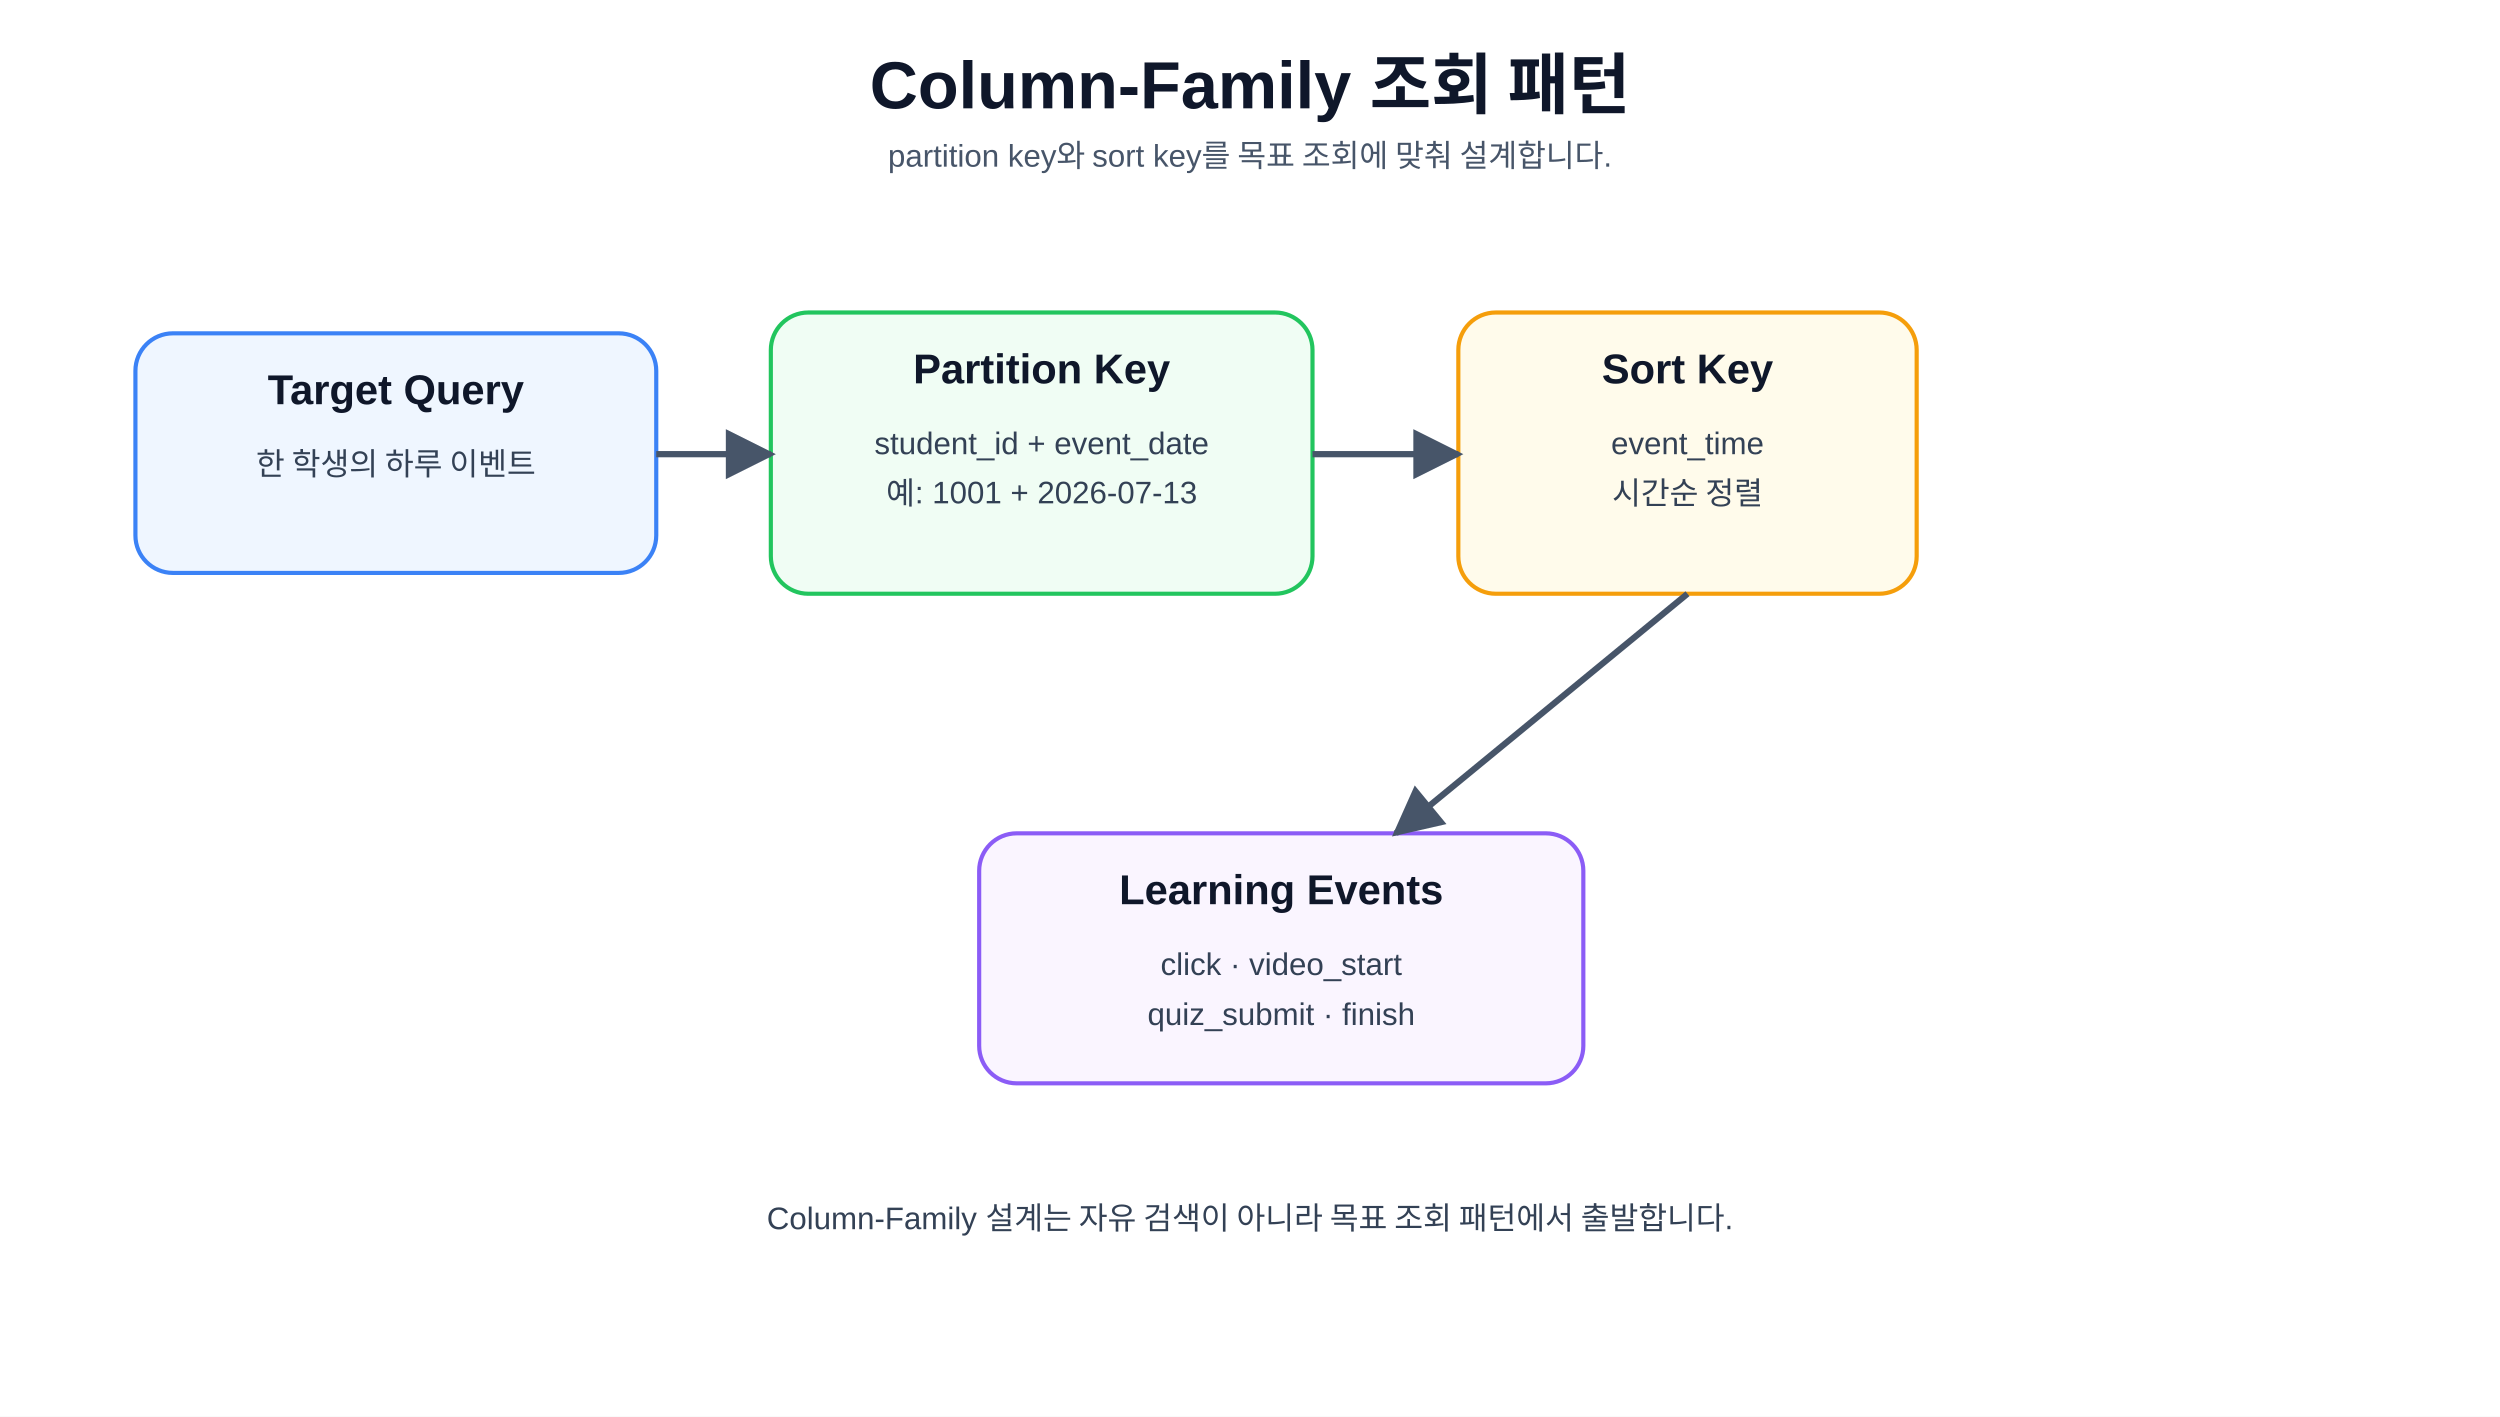
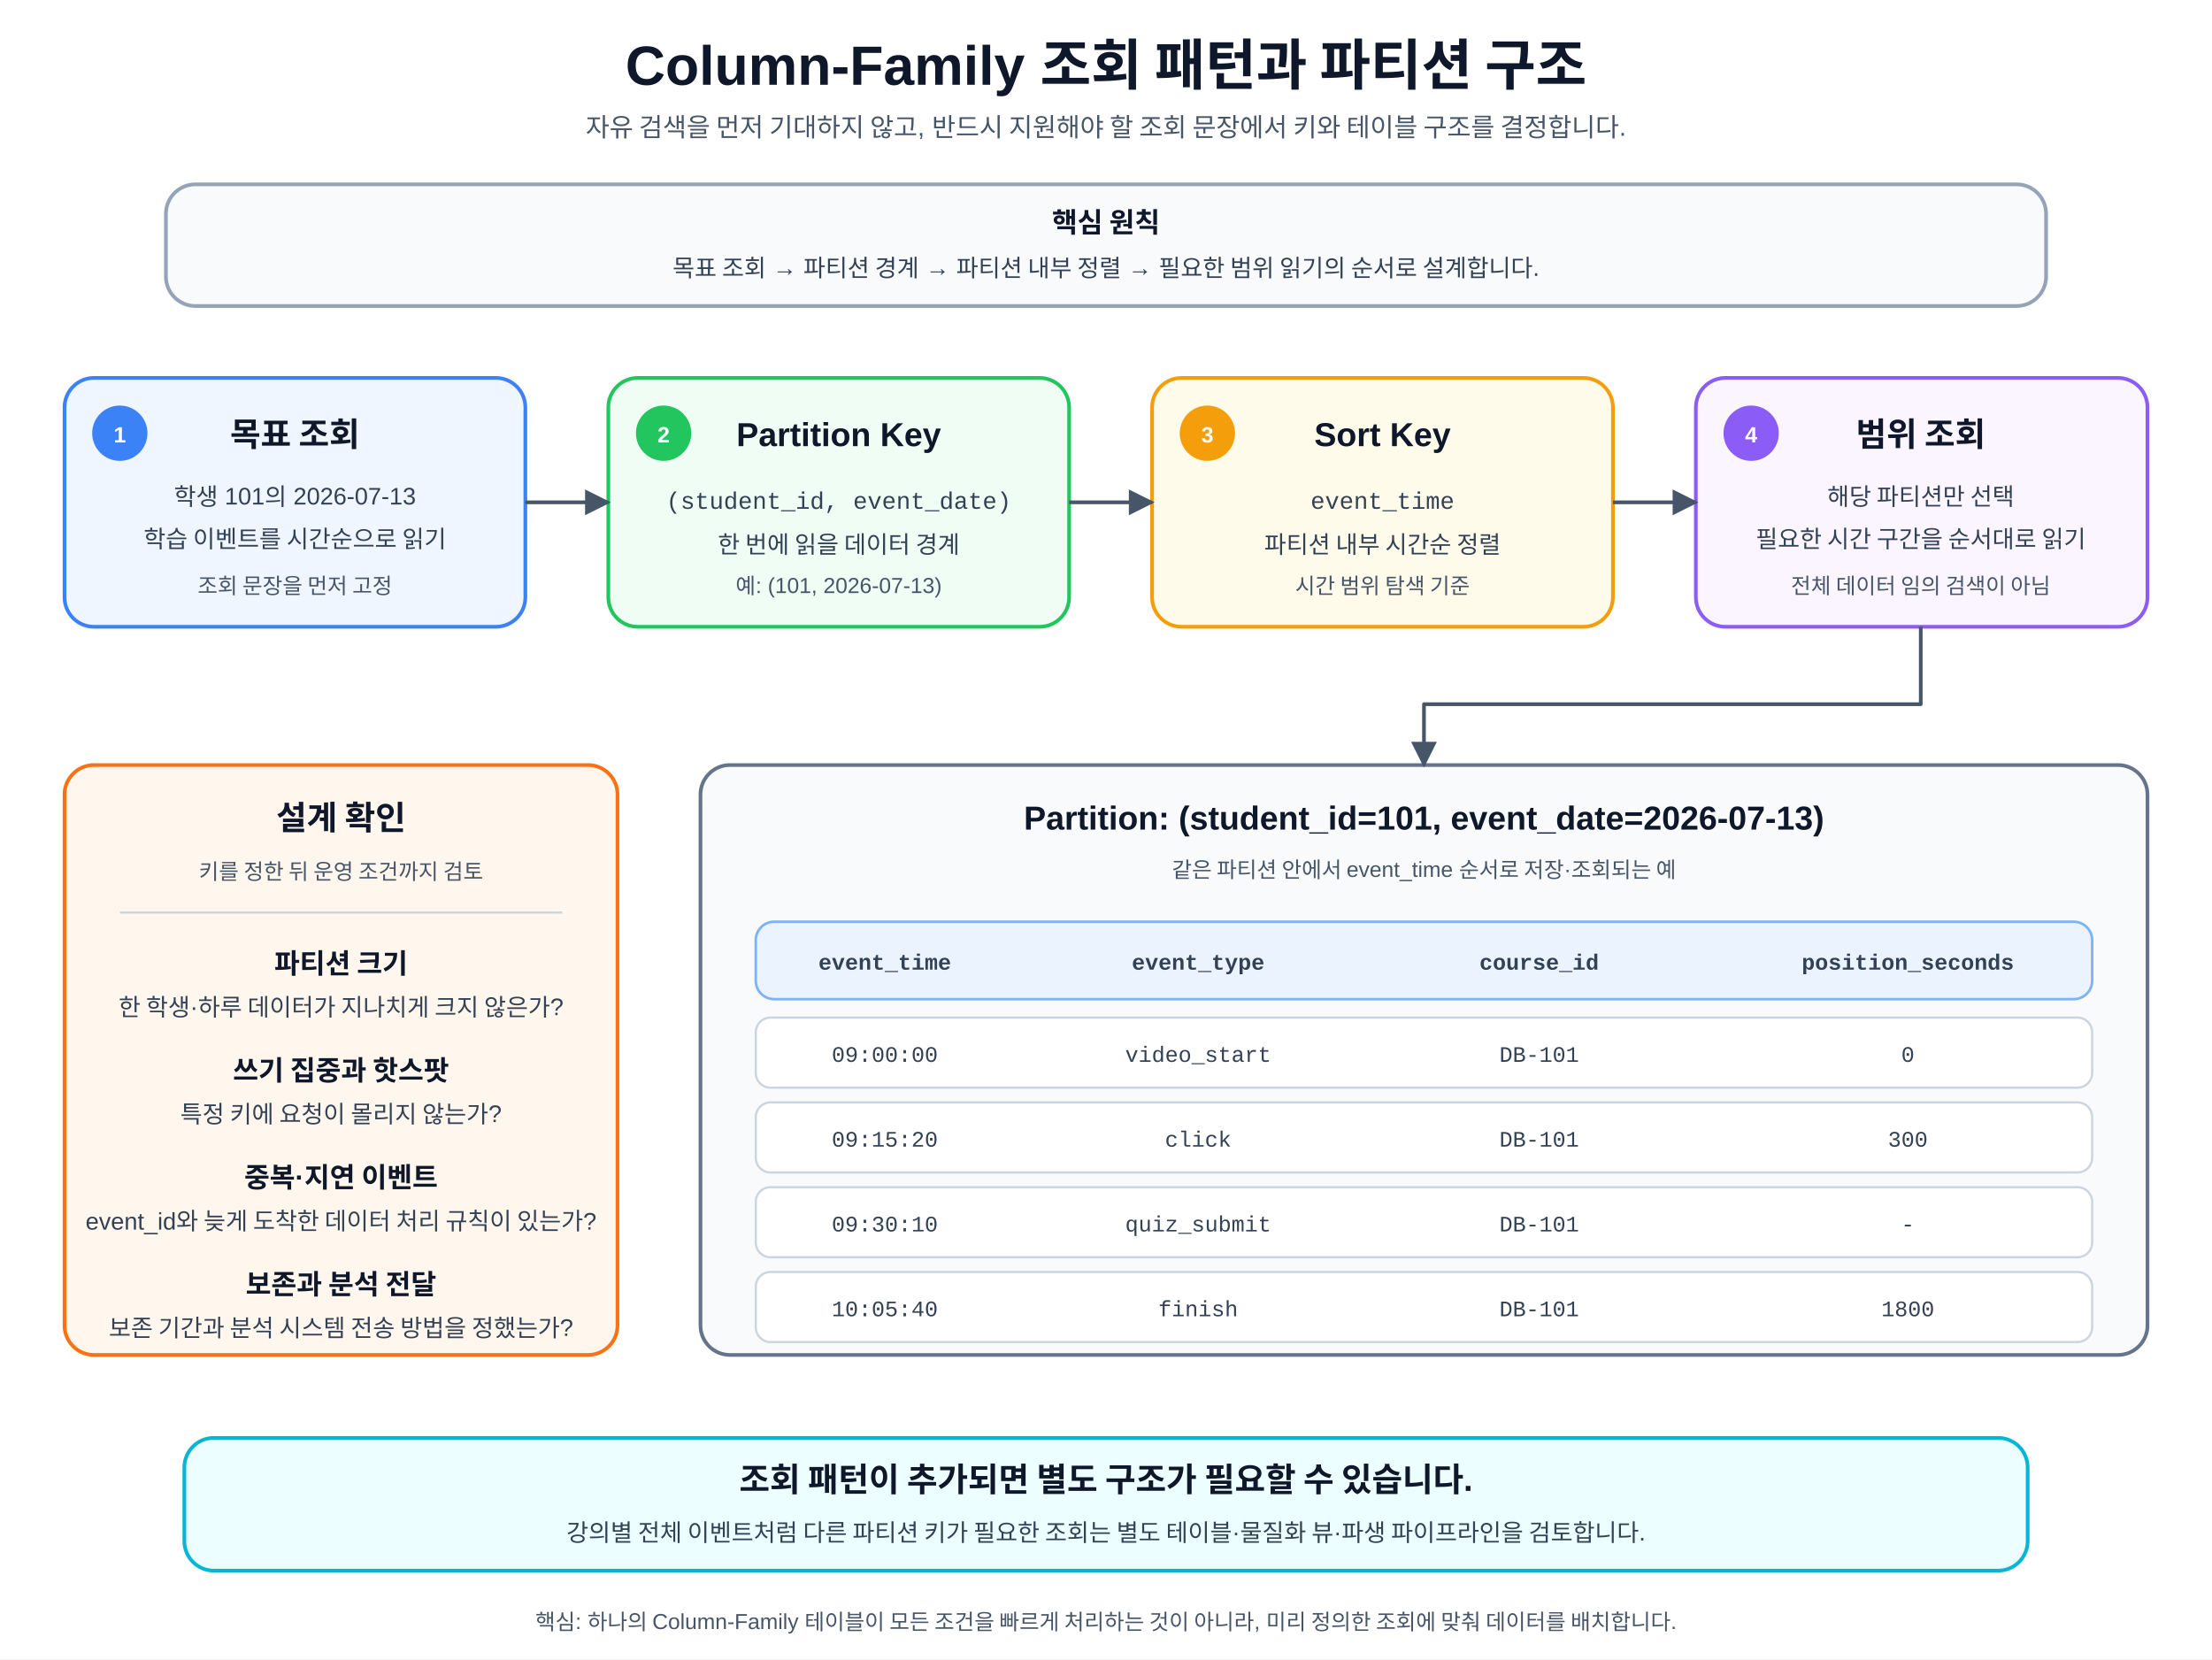
- <svg xmlns="http://www.w3.org/2000/svg" role="img" aria-labelledby="title desc" width="100%" height="680" viewBox="0 0 1200 680">
+ <svg xmlns="http://www.w3.org/2000/svg" width="100%" viewBox="0 0 1200 900" role="img" aria-labelledby="title desc" preserveAspectRatio="xMidYMid meet">
  <defs>
-     <marker id="arrow" viewBox="0 0 10 10" refX="9" refY="5" markerWidth="8" markerHeight="8" orient="auto">
-       <path d="M0 0L10 5L0 10z" fill="#475569" />
+     <marker id="arrow" viewBox="0 0 10 10" refX="9" refY="5" markerWidth="7" markerHeight="7" orient="auto">
+       <path d="M0 0 L10 5 L0 10 Z" fill="#475569" />
    </marker>
    <style>
-       text{font-family:'Pretendard','Noto Sans KR','Malgun Gothic','맑은 고딕','Apple SD Gothic Neo',Arial,sans-serif;fill:#0f172a}
-       .title{font-size:32px;font-weight:800;text-anchor:middle}
-       .subtitle{font-size:15px;text-anchor:middle;fill:#475569}
-       .card{fill:#f8fafc;stroke:#cbd5e1;stroke-width:2;rx:18}
-       .blue{fill:#eff6ff;stroke:#3b82f6}
-       .green{fill:#f0fdf4;stroke:#22c55e}
-       .yellow{fill:#fffbeb;stroke:#f59e0b}
-       .purple{fill:#faf5ff;stroke:#8b5cf6}
-       .cyan{fill:#ecfeff;stroke:#06b6d4}
-       .label{font-size:20px;font-weight:700;text-anchor:middle}
-       .small{font-size:15px;text-anchor:middle;fill:#334155}
-       .tiny{font-size:13px;text-anchor:middle;fill:#475569}
-       .code{font-family:Consolas,'Pretendard','Noto Sans KR','Malgun Gothic','맑은 고딕','Apple SD Gothic Neo',Arial,sans-serif;font-size:14px;text-anchor:middle;fill:#1d4ed8;font-weight:700}
-       .line{stroke:#475569;stroke-width:3;fill:none;marker-end:url(#arrow)}
+       text{font-family:"Pretendard","Noto Sans KR","Malgun Gothic","맑은 고딕","Apple SD Gothic Neo",Arial,sans-serif;fill:#0f172a}
+       .mono{font-family:Consolas,D2Coding,"Courier New",monospace}
+       .title{font-size:30px;font-weight:800;text-anchor:middle}
+       .subtitle{font-size:14px;text-anchor:middle;fill:#475569}
+       .head{font-size:18px;font-weight:800;text-anchor:middle}
+       .section{font-size:15px;font-weight:700;text-anchor:middle}
+       .body{font-size:13px;text-anchor:middle;fill:#334155}
+       .small{font-size:11.8px;text-anchor:middle;fill:#475569}
+       .step{font-size:12px;font-weight:700;fill:#ffffff;text-anchor:middle}
+       .table-head{font-size:12px;font-weight:700;text-anchor:middle;fill:#334155}
+       .cell{font-size:12px;text-anchor:middle;fill:#334155}
+       .card{stroke-width:2;rx:16;ry:16}
+       .principle{fill:#f8fafc;stroke:#94a3b8}
+       .query{fill:#eff6ff;stroke:#3b82f6}
+       .partition{fill:#f0fdf4;stroke:#22c55e}
+       .sort{fill:#fffbeb;stroke:#f59e0b}
+       .range{fill:#faf5ff;stroke:#8b5cf6}
+       .check{fill:#fff7ed;stroke:#f97316}
+       .example{fill:#f8fafc;stroke:#64748b}
+       .header{fill:#eaf3ff;stroke:#7fb3f5;stroke-width:1.4;rx:10;ry:10}
+       .row{fill:#ffffff;stroke:#cbd5e1;stroke-width:1.2;rx:8;ry:8}
+       .note{fill:#ecfeff;stroke:#06b6d4}
+       .line{stroke:#475569;stroke-width:2;fill:none;marker-end:url(#arrow);stroke-linejoin:round}
+       .divider{stroke:#cbd5e1;stroke-width:1.2}
    </style>
  </defs>
-   <rect width="1200" height="680" fill="#ffffff" />
-   <text x="600" y="52" class="title">Column-Family 조회 패턴</text>
-   <text x="600" y="80" class="subtitle">partition key와 sort key를 목표 조회에 맞춰 설계합니다.</text>
-   <rect x="65" y="160" width="250" height="115" class="card blue" />
-   <text x="190" y="194" class="label">Target Query</text>
-   <text x="190" y="228" class="small">한 학생의 하루 이벤트</text>
-   <rect x="370" y="150" width="260" height="135" class="card green" />
-   <text x="500" y="184" class="label">Partition Key</text>
-   <text x="500" y="218" class="small">student_id + event_date</text>
-   <text x="500" y="242" class="small">예: 1001 + 2026-07-13</text>
-   <rect x="700" y="150" width="220" height="135" class="card yellow" />
-   <text x="810" y="184" class="label">Sort Key</text>
-   <text x="810" y="218" class="small">event_time</text>
-   <text x="810" y="242" class="small">시간순 정렬</text>
-   <rect x="470" y="400" width="290" height="120" class="card purple" />
-   <text x="615" y="434" class="label">Learning Events</text>
-   <text x="615" y="468" class="small">click · video_start</text>
-   <text x="615" y="492" class="small">quiz_submit · finish</text>
-   <line x1="315" y1="218" x2="370" y2="218" class="line" />
-   <line x1="630" y1="218" x2="700" y2="218" class="line" />
-   <line x1="810" y1="285" x2="670" y2="400" class="line" />
-   <text x="600" y="590" class="small">Column-Family 설계는 자유 검색이 아니라 목표 조회 패턴에서 출발합니다.</text>
+   <rect width="1200" height="900" fill="#ffffff" />
+   <text x="600" y="46" class="title">Column-Family 조회 패턴과 파티션 구조</text>
+   <text x="600" y="74" class="subtitle">자유 검색을 먼저 기대하지 않고, 반드시 지원해야 할 조회 문장에서 키와 테이블 구조를 결정합니다.</text>
+   <rect x="90" y="100" width="1020" height="66" class="card principle" />
+   <text x="600" y="126" class="section">핵심 원칙</text>
+   <text x="600" y="150" class="body">목표 조회 → 파티션 경계 → 파티션 내부 정렬 → 필요한 범위 읽기의 순서로 설계합니다.</text>
+   <rect x="35" y="205" width="250" height="135" class="card query" />
+   <circle cx="65" cy="235" r="15" fill="#3b82f6" />
+   <text x="65" y="240" class="step">1</text>
+   <text x="160" y="242" class="head">목표 조회</text>
+   <text x="160" y="274" class="body">학생 101의 2026-07-13</text>
+   <text x="160" y="297" class="body">학습 이벤트를 시간순으로 읽기</text>
+   <text x="160" y="322" class="small">조회 문장을 먼저 고정</text>
+   <rect x="330" y="205" width="250" height="135" class="card partition" />
+   <circle cx="360" cy="235" r="15" fill="#22c55e" />
+   <text x="360" y="240" class="step">2</text>
+   <text x="455" y="242" class="head">Partition Key</text>
+   <text x="455" y="276" class="mono body">(student_id, event_date)</text>
+   <text x="455" y="300" class="body">한 번에 읽을 데이터 경계</text>
+   <text x="455" y="322" class="small">예: (101, 2026-07-13)</text>
+   <rect x="625" y="205" width="250" height="135" class="card sort" />
+   <circle cx="655" cy="235" r="15" fill="#f59e0b" />
+   <text x="655" y="240" class="step">3</text>
+   <text x="750" y="242" class="head">Sort Key</text>
+   <text x="750" y="276" class="mono body">event_time</text>
+   <text x="750" y="300" class="body">파티션 내부 시간순 정렬</text>
+   <text x="750" y="322" class="small">시간 범위 탐색 기준</text>
+   <rect x="920" y="205" width="245" height="135" class="card range" />
+   <circle cx="950" cy="235" r="15" fill="#8b5cf6" />
+   <text x="950" y="240" class="step">4</text>
+   <text x="1042" y="242" class="head">범위 조회</text>
+   <text x="1042" y="274" class="body">해당 파티션만 선택</text>
+   <text x="1042" y="297" class="body">필요한 시간 구간을 순서대로 읽기</text>
+   <text x="1042" y="322" class="small">전체 데이터 임의 검색이 아님</text>
+   <path d="M285 272.5 H330" class="line" />
+   <path d="M580 272.5 H625" class="line" />
+   <path d="M875 272.5 H920" class="line" />
+   <rect x="35" y="415" width="300" height="320" class="card check" />
+   <text x="185" y="450" class="head">설계 확인</text>
+   <text x="185" y="477" class="small">키를 정한 뒤 운영 조건까지 검토</text>
+   <line x1="65" y1="495" x2="305" y2="495" class="divider" />
+   <text x="185" y="528" class="section">파티션 크기</text>
+   <text x="185" y="551" class="body">한 학생·하루 데이터가 지나치게 크지 않은가?</text>
+   <text x="185" y="586" class="section">쓰기 집중과 핫스팟</text>
+   <text x="185" y="609" class="body">특정 키에 요청이 몰리지 않는가?</text>
+   <text x="185" y="644" class="section">중복·지연 이벤트</text>
+   <text x="185" y="667" class="body">event_id와 늦게 도착한 데이터 처리 규칙이 있는가?</text>
+   <text x="185" y="702" class="section">보존과 분석 전달</text>
+   <text x="185" y="725" class="body">보존 기간과 분석 시스템 전송 방법을 정했는가?</text>
+   <rect x="380" y="415" width="785" height="320" class="card example" />
+   <text x="772.5" y="450" class="head">Partition: (student_id=101, event_date=2026-07-13)</text>
+   <text x="772.5" y="476" class="small">같은 파티션 안에서 event_time 순서로 저장·조회되는 예</text>
+   <rect x="410" y="500" width="725" height="42" class="header" />
+   <text x="480" y="526" class="table-head mono">event_time</text>
+   <text x="650" y="526" class="table-head mono">event_type</text>
+   <text x="835" y="526" class="table-head mono">course_id</text>
+   <text x="1035" y="526" class="table-head mono">position_seconds</text>
+   <rect x="410" y="552" width="725" height="38" class="row" />
+   <text x="480" y="576" class="cell mono">09:00:00</text>
+   <text x="650" y="576" class="cell mono">video_start</text>
+   <text x="835" y="576" class="cell mono">DB-101</text>
+   <text x="1035" y="576" class="cell mono">0</text>
+   <rect x="410" y="598" width="725" height="38" class="row" />
+   <text x="480" y="622" class="cell mono">09:15:20</text>
+   <text x="650" y="622" class="cell mono">click</text>
+   <text x="835" y="622" class="cell mono">DB-101</text>
+   <text x="1035" y="622" class="cell mono">300</text>
+   <rect x="410" y="644" width="725" height="38" class="row" />
+   <text x="480" y="668" class="cell mono">09:30:10</text>
+   <text x="650" y="668" class="cell mono">quiz_submit</text>
+   <text x="835" y="668" class="cell mono">DB-101</text>
+   <text x="1035" y="668" class="cell mono">-</text>
+   <rect x="410" y="690" width="725" height="38" class="row" />
+   <text x="480" y="714" class="cell mono">10:05:40</text>
+   <text x="650" y="714" class="cell mono">finish</text>
+   <text x="835" y="714" class="cell mono">DB-101</text>
+   <text x="1035" y="714" class="cell mono">1800</text>
+   <path d="M1042 340 V382 H772.5 V415" class="line" />
+   <rect x="100" y="780" width="1000" height="72" class="card note" />
+   <text x="600" y="809" class="head">조회 패턴이 추가되면 별도 구조가 필요할 수 있습니다.</text>
+   <text x="600" y="836" class="body">강의별 전체 이벤트처럼 다른 파티션 키가 필요한 조회는 별도 테이블·물질화 뷰·파생 파이프라인을 검토합니다.</text>
+   <text x="600" y="884" class="small">핵심: 하나의 Column-Family 테이블이 모든 조건을 빠르게 처리하는 것이 아니라, 미리 정의한 조회에 맞춰 데이터를 배치합니다.</text>
</svg>
